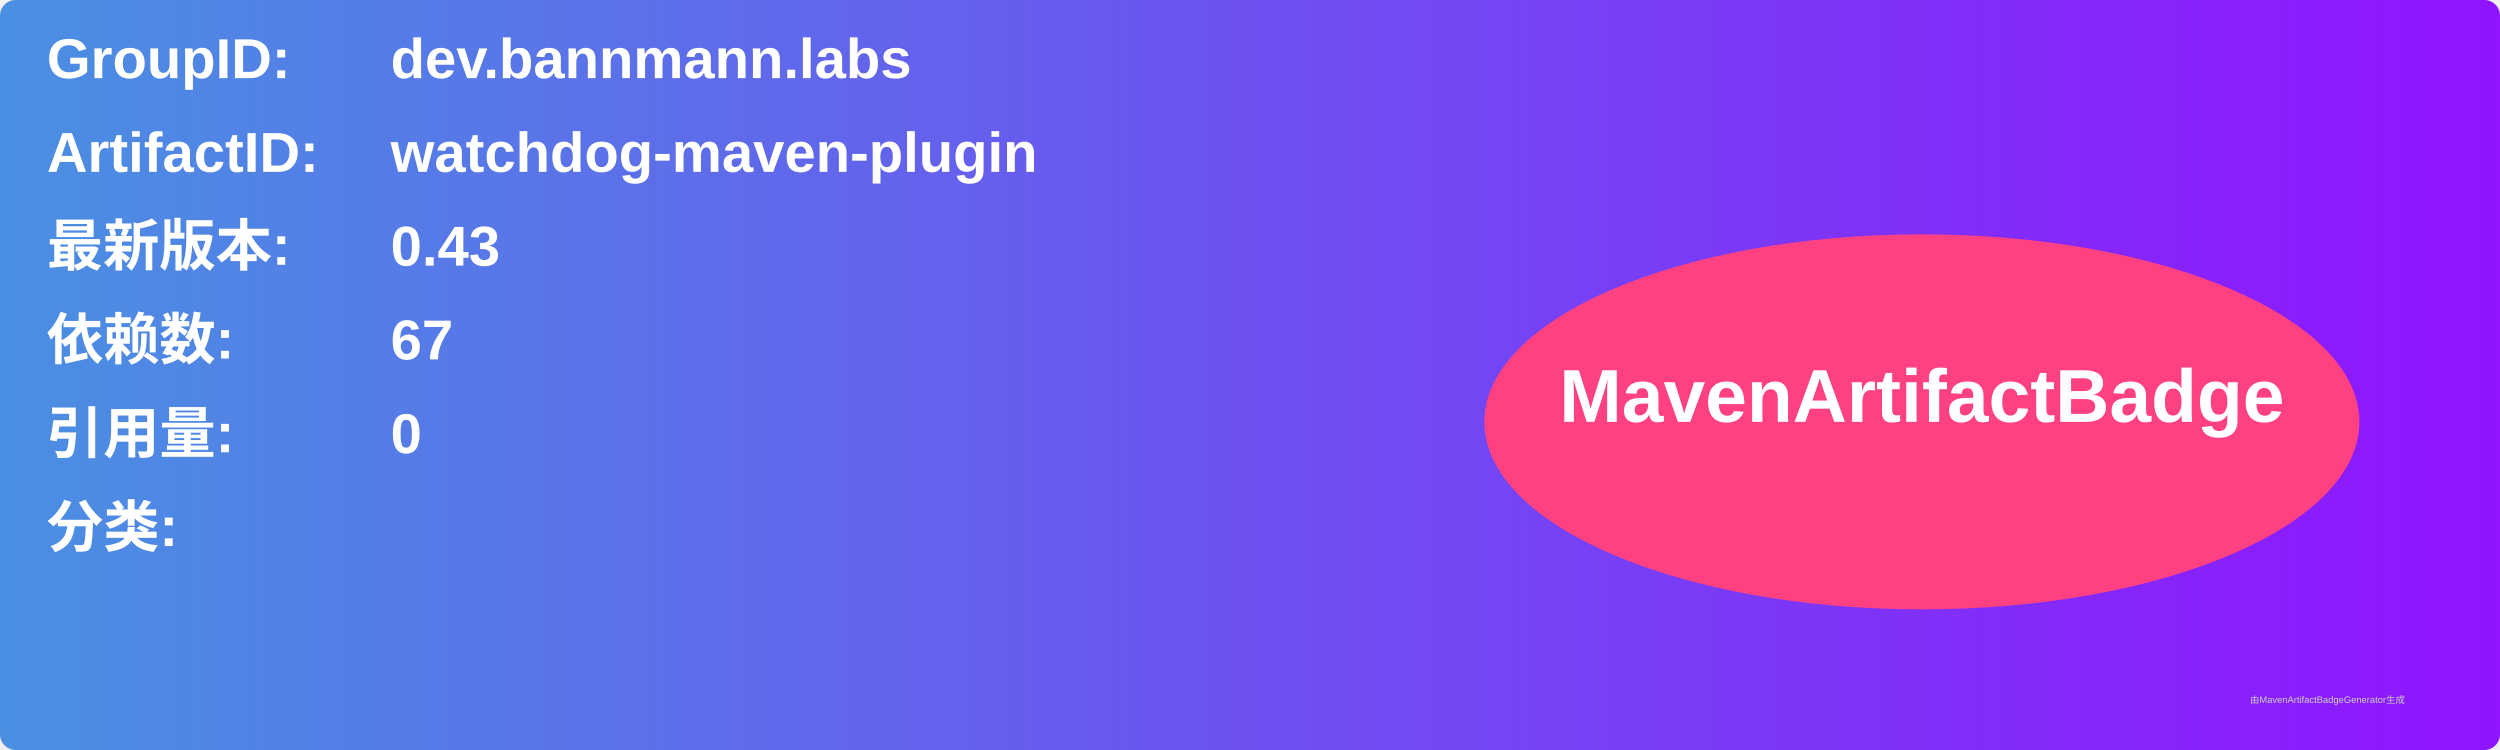
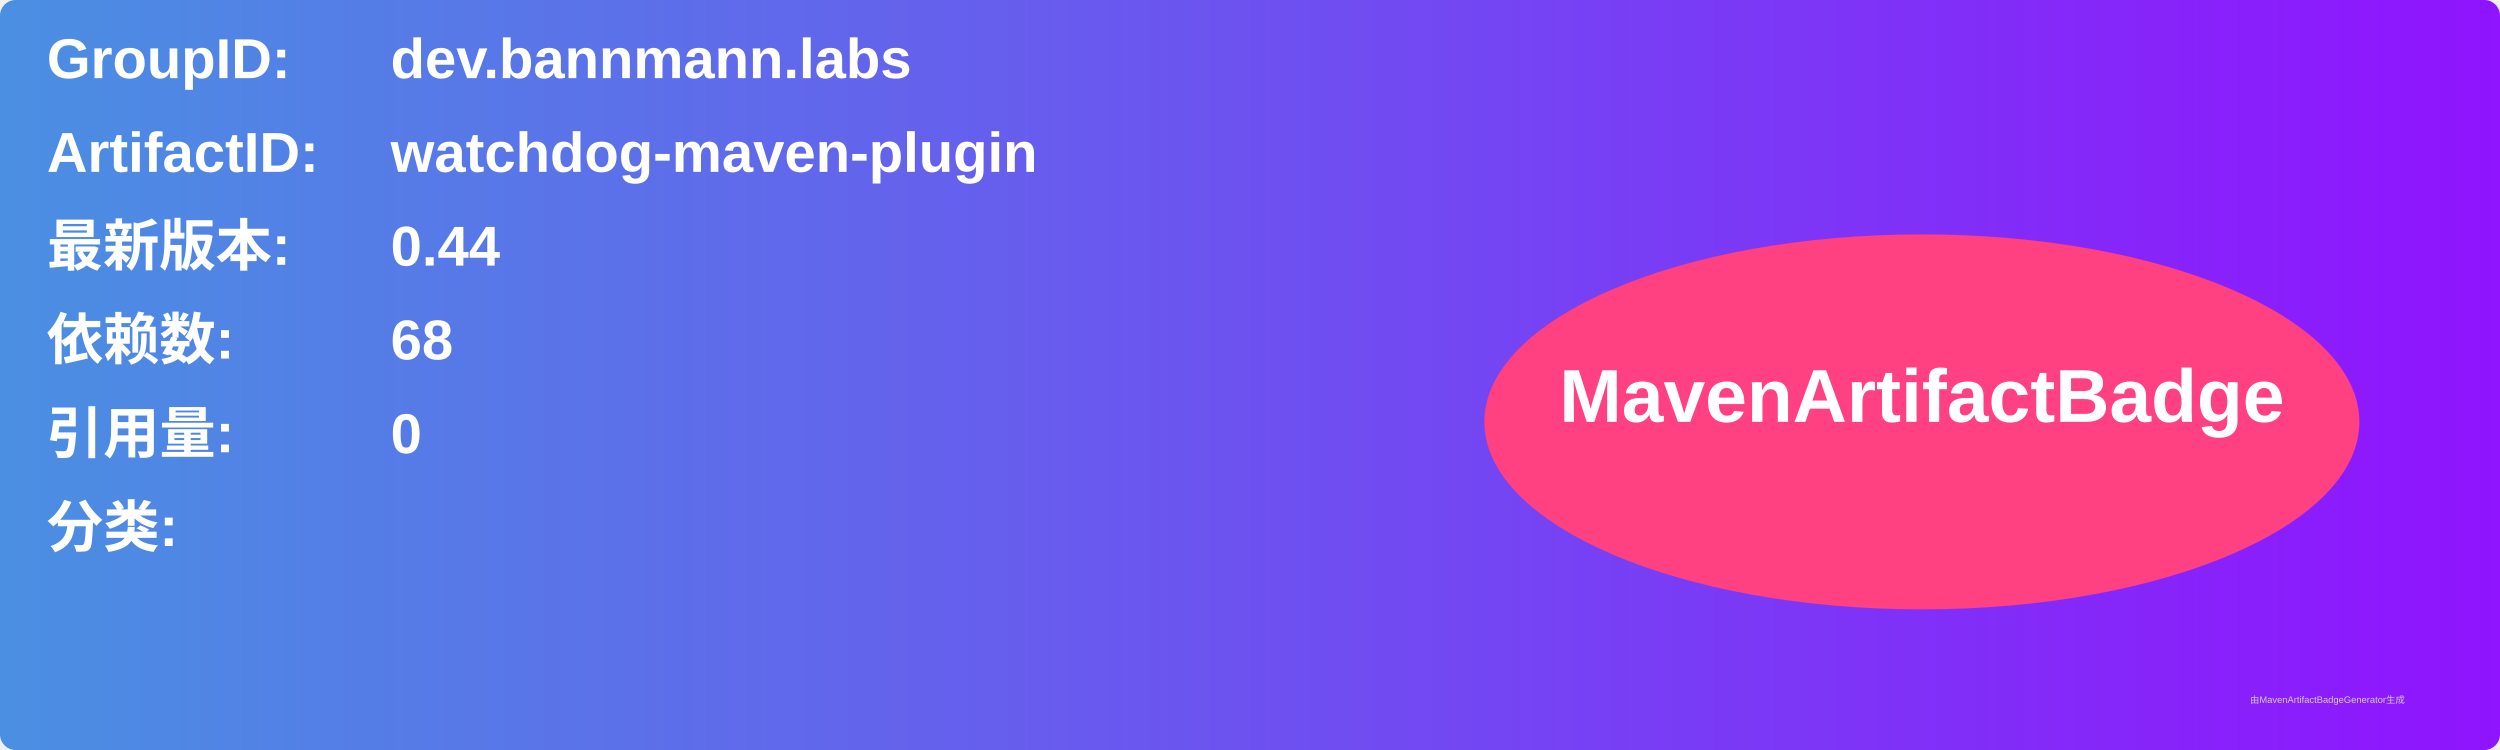
<svg xmlns="http://www.w3.org/2000/svg" width="800" height="240" viewBox="0 0 800 240">
  <linearGradient id="grad" x1="0%" y1="0%" x2="100%" y2="0%">
    <stop offset="0%" stop-color="#4a90e2" />
    <stop offset="100%" stop-color="#9013fe" />
  </linearGradient>
  <rect width="100%" height="100%" rx="5" ry="5" fill="url(#grad)" />
  <g transform="translate(15, 15)">
    <text x="0" y="10" font-family="Arial" font-size="18" fill="white" font-weight="bold" width="260">GroupID:</text>
    <text x="110" y="10" font-family="Arial" font-size="18" fill="white" font-weight="bold" width="460">dev.bannmann.labs</text>
    <text x="0" y="40" font-family="Arial" font-size="18" fill="white" font-weight="bold" width="260">ArtifactID:</text>
    <text x="110" y="40" font-family="Arial" font-size="18" fill="white" font-weight="bold" width="460">watchdog-maven-plugin</text>
    <text x="0" y="70" font-family="Arial" font-size="18" fill="white" font-weight="bold">最新版本:</text>
    <text x="110" y="70" font-family="Arial" font-size="18" fill="white" font-weight="bold">
-       <tspan font-weight="bold">0.43</tspan>
+       <tspan font-weight="bold">0.44</tspan>
    </text>
    <text x="0" y="100" font-family="Arial" font-size="18" fill="white" font-weight="bold">依赖数: </text>
    <text x="110" y="100" font-family="Arial" font-size="18" fill="white">
-       <tspan font-weight="bold">67</tspan>
+       <tspan font-weight="bold">68</tspan>
    </text>
    <text x="0" y="130" font-family="Arial" font-size="18" fill="white" font-weight="bold">引用量: </text>
    <text x="110" y="130" font-family="Arial" font-size="18" fill="white">
      <tspan font-weight="bold">0</tspan>
    </text>
    <text x="0" y="160" font-family="Arial" font-size="18" fill="white" font-weight="bold">分类:</text>
    <text x="10" y="190" font-family="Arial" font-size="10" fill="white">
      <tspan font-weight="bold" />
    </text>
    <ellipse cx="600" cy="120" rx="140" ry="60" fill="#ff4081" />
    <text x="600" y="120" text-anchor="middle" font-family="Arial" font-size="24" fill="white" font-weight="bold">MavenArtifactBadge</text>
  </g>
  <text x="720" y="225" font-family="Arial" font-size="3" fill="#d0d0d0">由MavenArtifactBadgeGenerator生成</text>
</svg>
